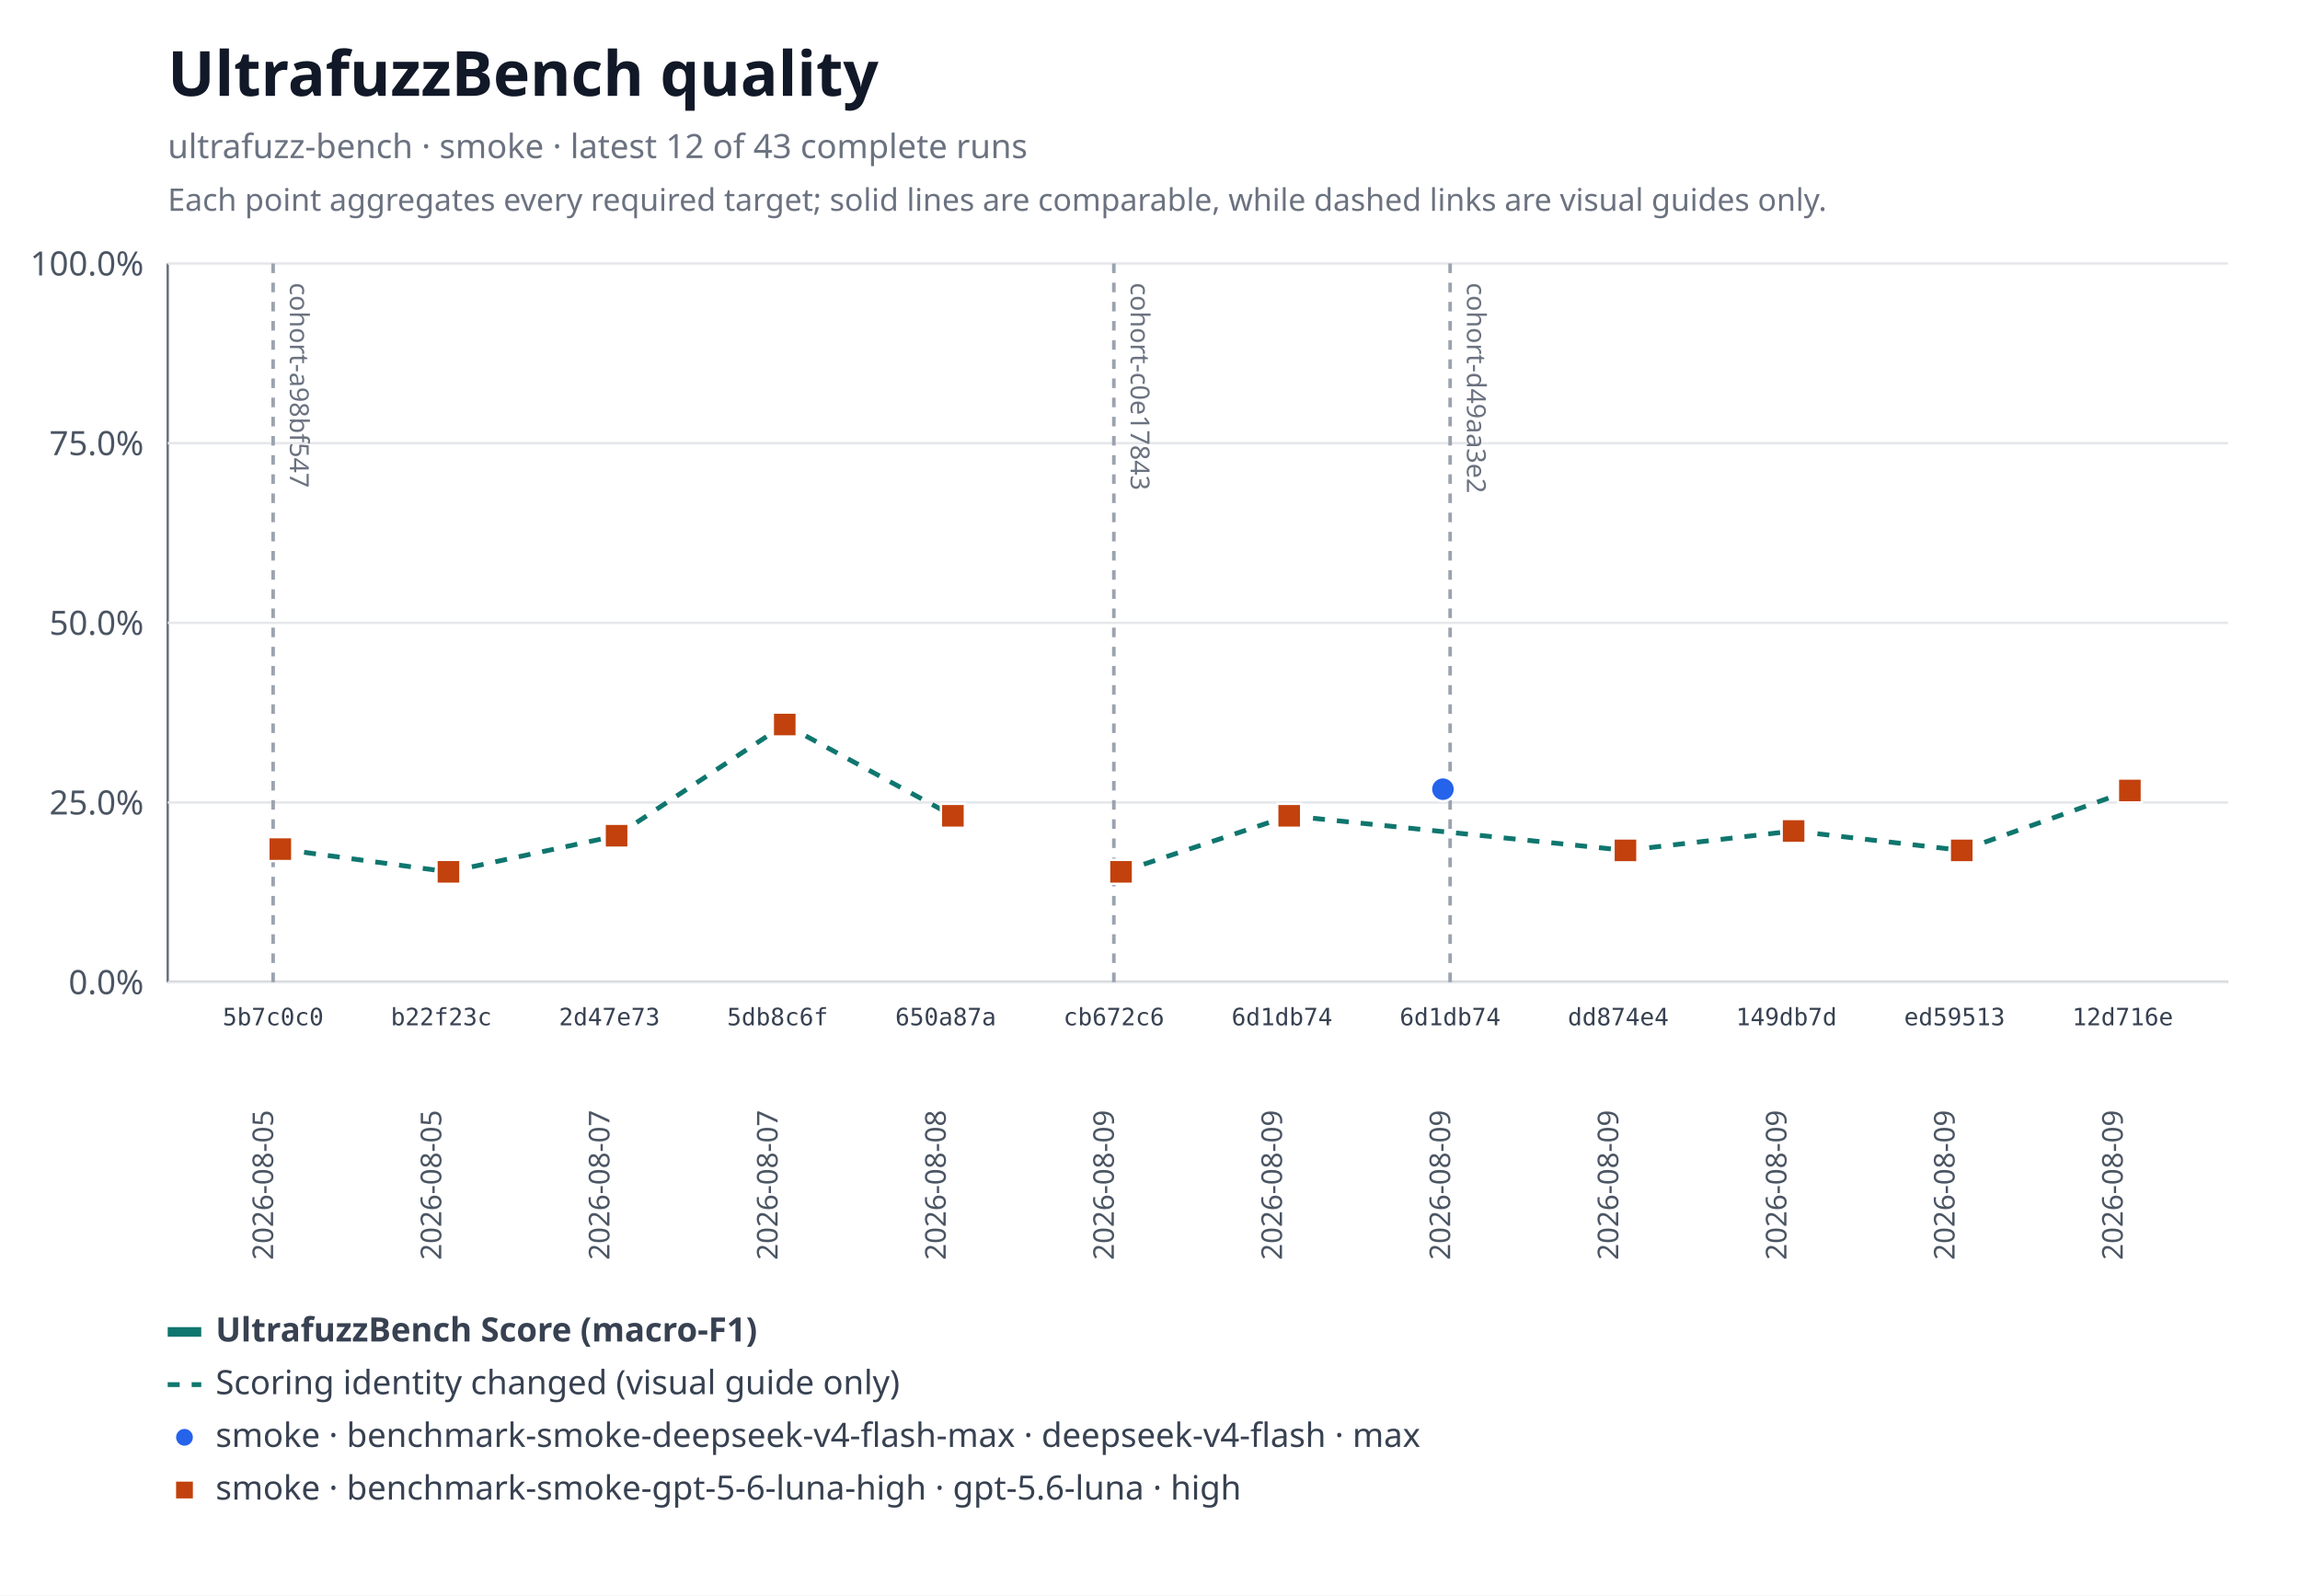
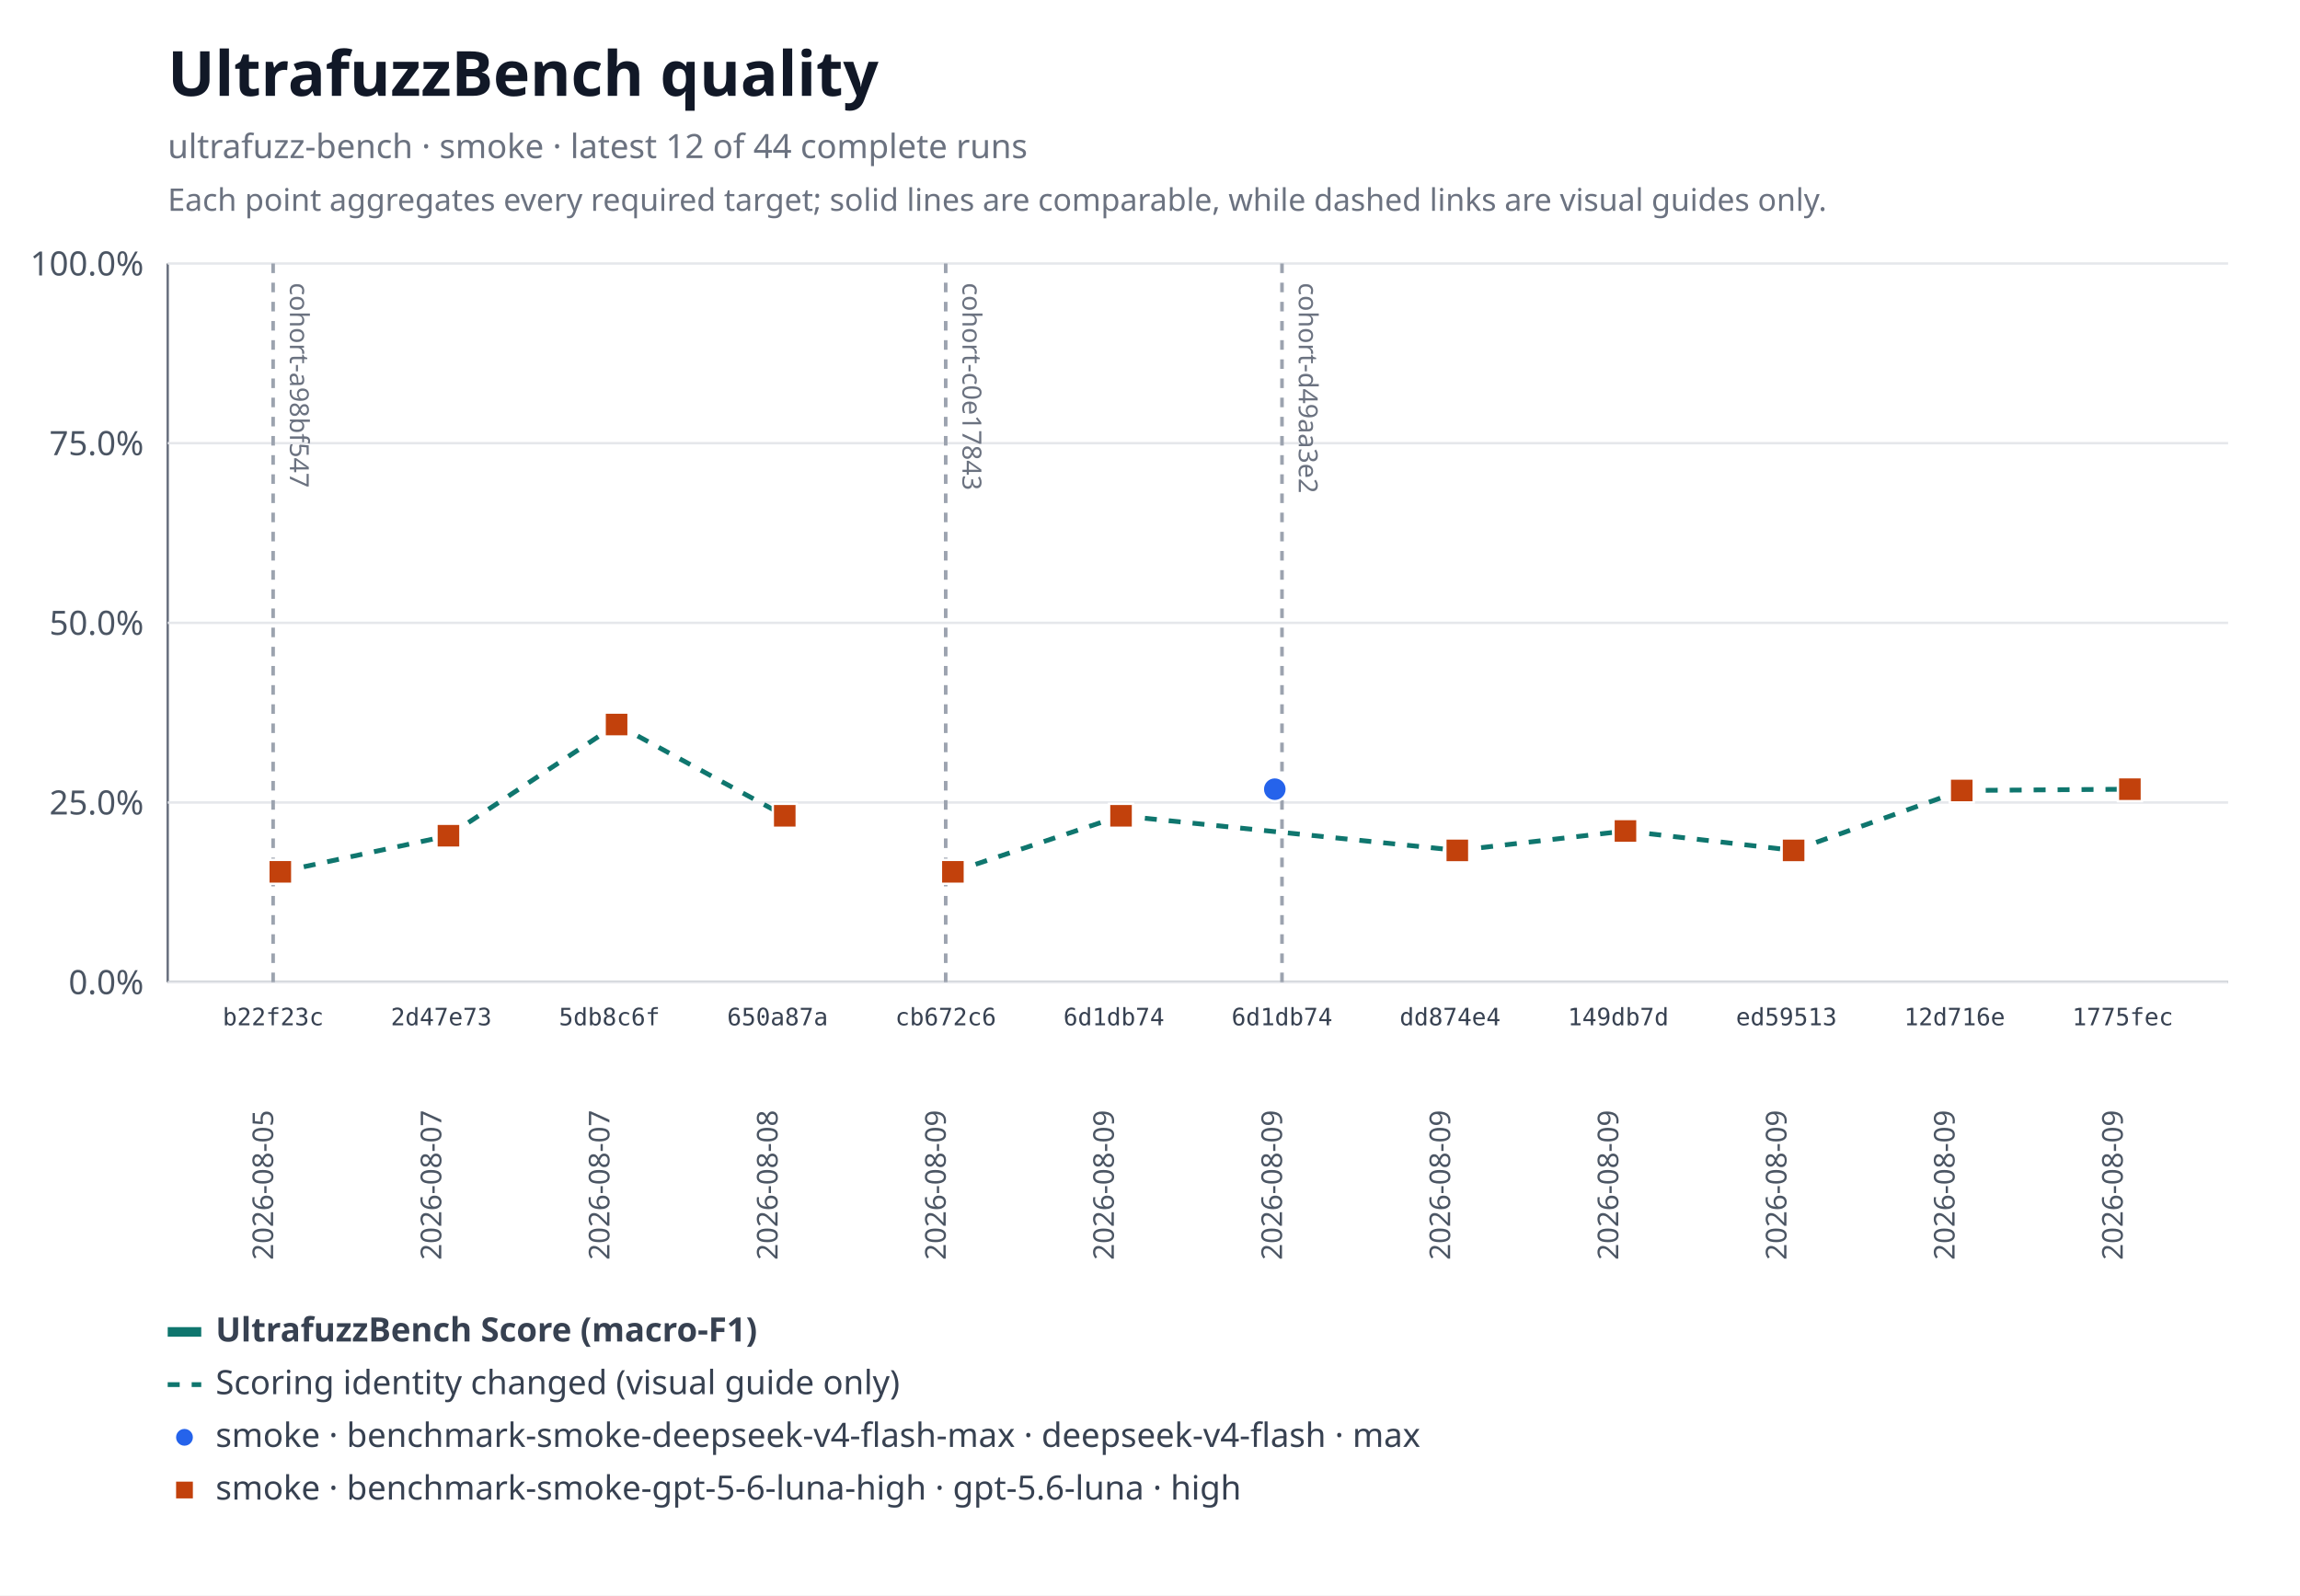
<svg xmlns="http://www.w3.org/2000/svg" xmlns:xlink="http://www.w3.org/1999/xlink" width="960" height="666" viewBox="0 0 960 666" role="img" aria-labelledby="title desc">
  <rect width="960" height="666" fill="#ffffff" />
  <text x="70" y="40" font-family="system-ui, sans-serif" font-size="26" font-weight="600" fill="#111827">UltrafuzzBench quality</text>
-   <text x="70" y="66" font-family="system-ui, sans-serif" font-size="14" fill="#6b7280">ultrafuzz-bench · smoke · latest 12 of 43 complete runs</text>
+   <text x="70" y="66" font-family="system-ui, sans-serif" font-size="14" fill="#6b7280">ultrafuzz-bench · smoke · latest 12 of 44 complete runs</text>
  <text x="70" y="88" font-family="system-ui, sans-serif" font-size="13" fill="#6b7280">Each point aggregates every required target; solid lines are comparable, while dashed links are visual guides only.</text>
  <line x1="70" y1="110" x2="70" y2="410" stroke="#6b7280" />
  <line x1="70" y1="410" x2="930" y2="410" stroke="#6b7280" />
  <line x1="70" y1="410" x2="930" y2="410" stroke="#e5e7eb" />
  <text x="60" y="415" text-anchor="end" font-family="system-ui, sans-serif" font-size="14" fill="#4b5563">0.0%</text>
  <line x1="70" y1="335" x2="930" y2="335" stroke="#e5e7eb" />
  <text x="60" y="340" text-anchor="end" font-family="system-ui, sans-serif" font-size="14" fill="#4b5563">25.0%</text>
  <line x1="70" y1="260" x2="930" y2="260" stroke="#e5e7eb" />
  <text x="60" y="265" text-anchor="end" font-family="system-ui, sans-serif" font-size="14" fill="#4b5563">50.0%</text>
  <line x1="70" y1="185" x2="930" y2="185" stroke="#e5e7eb" />
  <text x="60" y="190" text-anchor="end" font-family="system-ui, sans-serif" font-size="14" fill="#4b5563">75.0%</text>
  <line x1="70" y1="110" x2="930" y2="110" stroke="#e5e7eb" />
  <text x="60" y="115" text-anchor="end" font-family="system-ui, sans-serif" font-size="14" fill="#4b5563">100.0%</text>
  <g data-lineage-marker="cohort-a98bf547">
    <line x1="114" y1="110" x2="114" y2="410" stroke="#9ca3af" stroke-width="1.5" stroke-dasharray="4 4" />
    <text transform="translate(121,118) rotate(90)" text-anchor="start" font-family="system-ui, sans-serif" font-size="11" fill="#6b7280">cohort-a98bf547</text>
  </g>
  <g data-lineage-marker="cohort-c0e17843">
-     <line x1="464.91" y1="110" x2="464.91" y2="410" stroke="#9ca3af" stroke-width="1.5" stroke-dasharray="4 4" />
-     <text transform="translate(471.91,118) rotate(90)" text-anchor="start" font-family="system-ui, sans-serif" font-size="11" fill="#6b7280">cohort-c0e17843</text>
+     <line x1="394.73" y1="110" x2="394.73" y2="410" stroke="#9ca3af" stroke-width="1.5" stroke-dasharray="4 4" />
+     <text transform="translate(401.73,118) rotate(90)" text-anchor="start" font-family="system-ui, sans-serif" font-size="11" fill="#6b7280">cohort-c0e17843</text>
  </g>
  <g data-lineage-marker="cohort-d49aa3e2">
-     <line x1="605.27" y1="110" x2="605.27" y2="410" stroke="#9ca3af" stroke-width="1.5" stroke-dasharray="4 4" />
-     <text transform="translate(612.27,118) rotate(90)" text-anchor="start" font-family="system-ui, sans-serif" font-size="11" fill="#6b7280">cohort-d49aa3e2</text>
+     <line x1="535.09" y1="110" x2="535.09" y2="410" stroke="#9ca3af" stroke-width="1.5" stroke-dasharray="4 4" />
+     <text transform="translate(542.09,118) rotate(90)" text-anchor="start" font-family="system-ui, sans-serif" font-size="11" fill="#6b7280">cohort-d49aa3e2</text>
  </g>
  <a href="https://github.com/monad-developers/ultrafuzz/commit/6d1db74df734ad9503069c86c6eea51eff51d569" xlink:href="https://github.com/monad-developers/ultrafuzz/commit/6d1db74df734ad9503069c86c6eea51eff51d569">
-     <circle data-metric="f1" data-profile="benchmark-smoke-deepseek-v4-flash-max" fill="#2563eb" stroke="#ffffff" stroke-width="1" cx="602.27" cy="329.44" r="5" />
+     <circle data-metric="f1" data-profile="benchmark-smoke-deepseek-v4-flash-max" fill="#2563eb" stroke="#ffffff" stroke-width="1" cx="532.09" cy="329.44" r="5" />
  </a>
-   <line data-metric="f1" data-profile="benchmark-smoke-gpt-5-6-luna-high" data-continuity="scoring-change" x1="117" y1="354.45" x2="187.18" y2="363.94" stroke="#0f766e" stroke-width="2" stroke-dasharray="5 5" />
-   <line data-metric="f1" data-profile="benchmark-smoke-gpt-5-6-luna-high" data-continuity="scoring-change" x1="187.18" y1="363.94" x2="257.36" y2="348.87" stroke="#0f766e" stroke-width="2" stroke-dasharray="5 5" />
-   <line data-metric="f1" data-profile="benchmark-smoke-gpt-5-6-luna-high" data-continuity="scoring-change" x1="257.36" y1="348.87" x2="327.55" y2="302.45" stroke="#0f766e" stroke-width="2" stroke-dasharray="5 5" />
-   <line data-metric="f1" data-profile="benchmark-smoke-gpt-5-6-luna-high" data-continuity="scoring-change" x1="327.55" y1="302.45" x2="397.73" y2="340.55" stroke="#0f766e" stroke-width="2" stroke-dasharray="5 5" />
-   <line data-metric="f1" data-profile="benchmark-smoke-gpt-5-6-luna-high" data-continuity="scoring-change" x1="467.91" y1="363.94" x2="538.09" y2="340.55" stroke="#0f766e" stroke-width="2" stroke-dasharray="5 5" />
-   <line data-metric="f1" data-profile="benchmark-smoke-gpt-5-6-luna-high" data-continuity="scoring-change" x1="538.09" y1="340.55" x2="678.45" y2="354.99" stroke="#0f766e" stroke-width="2" stroke-dasharray="5 5" />
-   <line data-metric="f1" data-profile="benchmark-smoke-gpt-5-6-luna-high" data-continuity="scoring-change" x1="678.45" y1="354.99" x2="748.64" y2="346.89" stroke="#0f766e" stroke-width="2" stroke-dasharray="5 5" />
-   <line data-metric="f1" data-profile="benchmark-smoke-gpt-5-6-luna-high" data-continuity="scoring-change" x1="748.64" y1="346.89" x2="818.82" y2="354.99" stroke="#0f766e" stroke-width="2" stroke-dasharray="5 5" />
-   <line data-metric="f1" data-profile="benchmark-smoke-gpt-5-6-luna-high" data-continuity="scoring-change" x1="818.82" y1="354.99" x2="889" y2="329.98" stroke="#0f766e" stroke-width="2" stroke-dasharray="5 5" />
-   <a href="https://github.com/monad-developers/ultrafuzz/commit/5b7c0c0d13461dd479952f772d71fa3657874a7e" xlink:href="https://github.com/monad-developers/ultrafuzz/commit/5b7c0c0d13461dd479952f772d71fa3657874a7e">
-     <rect data-metric="f1" data-profile="benchmark-smoke-gpt-5-6-luna-high" fill="#c2410c" stroke="#ffffff" stroke-width="1" x="112" y="349.45" width="10" height="10" />
-   </a>
+   <line data-metric="f1" data-profile="benchmark-smoke-gpt-5-6-luna-high" data-continuity="scoring-change" x1="117" y1="363.94" x2="187.18" y2="348.87" stroke="#0f766e" stroke-width="2" stroke-dasharray="5 5" />
+   <line data-metric="f1" data-profile="benchmark-smoke-gpt-5-6-luna-high" data-continuity="scoring-change" x1="187.18" y1="348.87" x2="257.36" y2="302.45" stroke="#0f766e" stroke-width="2" stroke-dasharray="5 5" />
+   <line data-metric="f1" data-profile="benchmark-smoke-gpt-5-6-luna-high" data-continuity="scoring-change" x1="257.36" y1="302.45" x2="327.55" y2="340.55" stroke="#0f766e" stroke-width="2" stroke-dasharray="5 5" />
+   <line data-metric="f1" data-profile="benchmark-smoke-gpt-5-6-luna-high" data-continuity="scoring-change" x1="397.73" y1="363.94" x2="467.91" y2="340.55" stroke="#0f766e" stroke-width="2" stroke-dasharray="5 5" />
+   <line data-metric="f1" data-profile="benchmark-smoke-gpt-5-6-luna-high" data-continuity="scoring-change" x1="467.91" y1="340.55" x2="608.27" y2="354.99" stroke="#0f766e" stroke-width="2" stroke-dasharray="5 5" />
+   <line data-metric="f1" data-profile="benchmark-smoke-gpt-5-6-luna-high" data-continuity="scoring-change" x1="608.27" y1="354.99" x2="678.45" y2="346.89" stroke="#0f766e" stroke-width="2" stroke-dasharray="5 5" />
+   <line data-metric="f1" data-profile="benchmark-smoke-gpt-5-6-luna-high" data-continuity="scoring-change" x1="678.45" y1="346.89" x2="748.64" y2="354.99" stroke="#0f766e" stroke-width="2" stroke-dasharray="5 5" />
+   <line data-metric="f1" data-profile="benchmark-smoke-gpt-5-6-luna-high" data-continuity="scoring-change" x1="748.64" y1="354.99" x2="818.82" y2="329.98" stroke="#0f766e" stroke-width="2" stroke-dasharray="5 5" />
+   <line data-metric="f1" data-profile="benchmark-smoke-gpt-5-6-luna-high" data-continuity="scoring-change" x1="818.82" y1="329.98" x2="889" y2="329.44" stroke="#0f766e" stroke-width="2" stroke-dasharray="5 5" />
  <a href="https://github.com/monad-developers/ultrafuzz/commit/b22f23c6a6787014f7ac35d6c7dbcc4101482c5f" xlink:href="https://github.com/monad-developers/ultrafuzz/commit/b22f23c6a6787014f7ac35d6c7dbcc4101482c5f">
-     <rect data-metric="f1" data-profile="benchmark-smoke-gpt-5-6-luna-high" fill="#c2410c" stroke="#ffffff" stroke-width="1" x="182.18" y="358.94" width="10" height="10" />
+     <rect data-metric="f1" data-profile="benchmark-smoke-gpt-5-6-luna-high" fill="#c2410c" stroke="#ffffff" stroke-width="1" x="112" y="358.94" width="10" height="10" />
  </a>
  <a href="https://github.com/monad-developers/ultrafuzz/commit/2d47e73d15bf74184d8672ae39799ff4cff018fd" xlink:href="https://github.com/monad-developers/ultrafuzz/commit/2d47e73d15bf74184d8672ae39799ff4cff018fd">
-     <rect data-metric="f1" data-profile="benchmark-smoke-gpt-5-6-luna-high" fill="#c2410c" stroke="#ffffff" stroke-width="1" x="252.36" y="343.87" width="10" height="10" />
+     <rect data-metric="f1" data-profile="benchmark-smoke-gpt-5-6-luna-high" fill="#c2410c" stroke="#ffffff" stroke-width="1" x="182.18" y="343.87" width="10" height="10" />
  </a>
  <a href="https://github.com/monad-developers/ultrafuzz/commit/5db8c6febeaddeb012d60f34c96b28009fda1ff9" xlink:href="https://github.com/monad-developers/ultrafuzz/commit/5db8c6febeaddeb012d60f34c96b28009fda1ff9">
-     <rect data-metric="f1" data-profile="benchmark-smoke-gpt-5-6-luna-high" fill="#c2410c" stroke="#ffffff" stroke-width="1" x="322.55" y="297.45" width="10" height="10" />
+     <rect data-metric="f1" data-profile="benchmark-smoke-gpt-5-6-luna-high" fill="#c2410c" stroke="#ffffff" stroke-width="1" x="252.36" y="297.45" width="10" height="10" />
  </a>
  <a href="https://github.com/monad-developers/ultrafuzz/commit/650a87aac8cf0d02d1ad698de39e8b30e39c94d4" xlink:href="https://github.com/monad-developers/ultrafuzz/commit/650a87aac8cf0d02d1ad698de39e8b30e39c94d4">
-     <rect data-metric="f1" data-profile="benchmark-smoke-gpt-5-6-luna-high" fill="#c2410c" stroke="#ffffff" stroke-width="1" x="392.73" y="335.55" width="10" height="10" />
+     <rect data-metric="f1" data-profile="benchmark-smoke-gpt-5-6-luna-high" fill="#c2410c" stroke="#ffffff" stroke-width="1" x="322.55" y="335.55" width="10" height="10" />
  </a>
  <a href="https://github.com/monad-developers/ultrafuzz/commit/cb672c67bbe1255a0c96dc2e89653e7422f2246b" xlink:href="https://github.com/monad-developers/ultrafuzz/commit/cb672c67bbe1255a0c96dc2e89653e7422f2246b">
-     <rect data-metric="f1" data-profile="benchmark-smoke-gpt-5-6-luna-high" fill="#c2410c" stroke="#ffffff" stroke-width="1" x="462.91" y="358.94" width="10" height="10" />
+     <rect data-metric="f1" data-profile="benchmark-smoke-gpt-5-6-luna-high" fill="#c2410c" stroke="#ffffff" stroke-width="1" x="392.73" y="358.94" width="10" height="10" />
  </a>
  <a href="https://github.com/monad-developers/ultrafuzz/commit/6d1db74df734ad9503069c86c6eea51eff51d569" xlink:href="https://github.com/monad-developers/ultrafuzz/commit/6d1db74df734ad9503069c86c6eea51eff51d569">
-     <rect data-metric="f1" data-profile="benchmark-smoke-gpt-5-6-luna-high" fill="#c2410c" stroke="#ffffff" stroke-width="1" x="533.09" y="335.55" width="10" height="10" />
+     <rect data-metric="f1" data-profile="benchmark-smoke-gpt-5-6-luna-high" fill="#c2410c" stroke="#ffffff" stroke-width="1" x="462.91" y="335.55" width="10" height="10" />
  </a>
  <a href="https://github.com/monad-developers/ultrafuzz/commit/dd874e457a279f9d3bb294c5dd34ce2c3bf920af" xlink:href="https://github.com/monad-developers/ultrafuzz/commit/dd874e457a279f9d3bb294c5dd34ce2c3bf920af">
-     <rect data-metric="f1" data-profile="benchmark-smoke-gpt-5-6-luna-high" fill="#c2410c" stroke="#ffffff" stroke-width="1" x="673.45" y="349.99" width="10" height="10" />
+     <rect data-metric="f1" data-profile="benchmark-smoke-gpt-5-6-luna-high" fill="#c2410c" stroke="#ffffff" stroke-width="1" x="603.27" y="349.99" width="10" height="10" />
  </a>
  <a href="https://github.com/monad-developers/ultrafuzz/commit/149db7d63ea95fb2114497205493891b66f9acf2" xlink:href="https://github.com/monad-developers/ultrafuzz/commit/149db7d63ea95fb2114497205493891b66f9acf2">
-     <rect data-metric="f1" data-profile="benchmark-smoke-gpt-5-6-luna-high" fill="#c2410c" stroke="#ffffff" stroke-width="1" x="743.64" y="341.89" width="10" height="10" />
+     <rect data-metric="f1" data-profile="benchmark-smoke-gpt-5-6-luna-high" fill="#c2410c" stroke="#ffffff" stroke-width="1" x="673.45" y="341.89" width="10" height="10" />
  </a>
  <a href="https://github.com/monad-developers/ultrafuzz/commit/ed5951333d778534fe65718aa660831062f74594" xlink:href="https://github.com/monad-developers/ultrafuzz/commit/ed5951333d778534fe65718aa660831062f74594">
-     <rect data-metric="f1" data-profile="benchmark-smoke-gpt-5-6-luna-high" fill="#c2410c" stroke="#ffffff" stroke-width="1" x="813.82" y="349.99" width="10" height="10" />
+     <rect data-metric="f1" data-profile="benchmark-smoke-gpt-5-6-luna-high" fill="#c2410c" stroke="#ffffff" stroke-width="1" x="743.64" y="349.99" width="10" height="10" />
  </a>
  <a href="https://github.com/monad-developers/ultrafuzz/commit/12d716e4a443c1e5149f9578c18ce78fa7e2cf4a" xlink:href="https://github.com/monad-developers/ultrafuzz/commit/12d716e4a443c1e5149f9578c18ce78fa7e2cf4a">
-     <rect data-metric="f1" data-profile="benchmark-smoke-gpt-5-6-luna-high" fill="#c2410c" stroke="#ffffff" stroke-width="1" x="884" y="324.98" width="10" height="10" />
+     <rect data-metric="f1" data-profile="benchmark-smoke-gpt-5-6-luna-high" fill="#c2410c" stroke="#ffffff" stroke-width="1" x="813.82" y="324.98" width="10" height="10" />
  </a>
-   <text x="114" y="428" text-anchor="middle" font-family="ui-monospace, monospace" font-size="10" fill="#374151">5b7c0c0</text>
+   <a href="https://github.com/monad-developers/ultrafuzz/commit/1775fecff1b1f44bebfe5b1b9f37de3928b673f0" xlink:href="https://github.com/monad-developers/ultrafuzz/commit/1775fecff1b1f44bebfe5b1b9f37de3928b673f0">
+     <rect data-metric="f1" data-profile="benchmark-smoke-gpt-5-6-luna-high" fill="#c2410c" stroke="#ffffff" stroke-width="1" x="884" y="324.44" width="10" height="10" />
+   </a>
+   <text x="114" y="428" text-anchor="middle" font-family="ui-monospace, monospace" font-size="10" fill="#374151">b22f23c</text>
  <text transform="translate(114,526) rotate(-90)" text-anchor="start" font-family="system-ui, sans-serif" font-size="12" fill="#4b5563">2026-08-05</text>
-   <text x="184.18" y="428" text-anchor="middle" font-family="ui-monospace, monospace" font-size="10" fill="#374151">b22f23c</text>
-   <text transform="translate(184.18,526) rotate(-90)" text-anchor="start" font-family="system-ui, sans-serif" font-size="12" fill="#4b5563">2026-08-05</text>
-   <text x="254.36" y="428" text-anchor="middle" font-family="ui-monospace, monospace" font-size="10" fill="#374151">2d47e73</text>
+   <text x="184.18" y="428" text-anchor="middle" font-family="ui-monospace, monospace" font-size="10" fill="#374151">2d47e73</text>
+   <text transform="translate(184.18,526) rotate(-90)" text-anchor="start" font-family="system-ui, sans-serif" font-size="12" fill="#4b5563">2026-08-07</text>
+   <text x="254.36" y="428" text-anchor="middle" font-family="ui-monospace, monospace" font-size="10" fill="#374151">5db8c6f</text>
  <text transform="translate(254.36,526) rotate(-90)" text-anchor="start" font-family="system-ui, sans-serif" font-size="12" fill="#4b5563">2026-08-07</text>
-   <text x="324.55" y="428" text-anchor="middle" font-family="ui-monospace, monospace" font-size="10" fill="#374151">5db8c6f</text>
-   <text transform="translate(324.55,526) rotate(-90)" text-anchor="start" font-family="system-ui, sans-serif" font-size="12" fill="#4b5563">2026-08-07</text>
-   <text x="394.73" y="428" text-anchor="middle" font-family="ui-monospace, monospace" font-size="10" fill="#374151">650a87a</text>
-   <text transform="translate(394.73,526) rotate(-90)" text-anchor="start" font-family="system-ui, sans-serif" font-size="12" fill="#4b5563">2026-08-08</text>
-   <text x="464.91" y="428" text-anchor="middle" font-family="ui-monospace, monospace" font-size="10" fill="#374151">cb672c6</text>
+   <text x="324.55" y="428" text-anchor="middle" font-family="ui-monospace, monospace" font-size="10" fill="#374151">650a87a</text>
+   <text transform="translate(324.55,526) rotate(-90)" text-anchor="start" font-family="system-ui, sans-serif" font-size="12" fill="#4b5563">2026-08-08</text>
+   <text x="394.73" y="428" text-anchor="middle" font-family="ui-monospace, monospace" font-size="10" fill="#374151">cb672c6</text>
+   <text transform="translate(394.73,526) rotate(-90)" text-anchor="start" font-family="system-ui, sans-serif" font-size="12" fill="#4b5563">2026-08-09</text>
+   <text x="464.91" y="428" text-anchor="middle" font-family="ui-monospace, monospace" font-size="10" fill="#374151">6d1db74</text>
  <text transform="translate(464.91,526) rotate(-90)" text-anchor="start" font-family="system-ui, sans-serif" font-size="12" fill="#4b5563">2026-08-09</text>
  <text x="535.09" y="428" text-anchor="middle" font-family="ui-monospace, monospace" font-size="10" fill="#374151">6d1db74</text>
  <text transform="translate(535.09,526) rotate(-90)" text-anchor="start" font-family="system-ui, sans-serif" font-size="12" fill="#4b5563">2026-08-09</text>
-   <text x="605.27" y="428" text-anchor="middle" font-family="ui-monospace, monospace" font-size="10" fill="#374151">6d1db74</text>
+   <text x="605.27" y="428" text-anchor="middle" font-family="ui-monospace, monospace" font-size="10" fill="#374151">dd874e4</text>
  <text transform="translate(605.27,526) rotate(-90)" text-anchor="start" font-family="system-ui, sans-serif" font-size="12" fill="#4b5563">2026-08-09</text>
-   <text x="675.45" y="428" text-anchor="middle" font-family="ui-monospace, monospace" font-size="10" fill="#374151">dd874e4</text>
+   <text x="675.45" y="428" text-anchor="middle" font-family="ui-monospace, monospace" font-size="10" fill="#374151">149db7d</text>
  <text transform="translate(675.45,526) rotate(-90)" text-anchor="start" font-family="system-ui, sans-serif" font-size="12" fill="#4b5563">2026-08-09</text>
-   <text x="745.64" y="428" text-anchor="middle" font-family="ui-monospace, monospace" font-size="10" fill="#374151">149db7d</text>
+   <text x="745.64" y="428" text-anchor="middle" font-family="ui-monospace, monospace" font-size="10" fill="#374151">ed59513</text>
  <text transform="translate(745.64,526) rotate(-90)" text-anchor="start" font-family="system-ui, sans-serif" font-size="12" fill="#4b5563">2026-08-09</text>
-   <text x="815.82" y="428" text-anchor="middle" font-family="ui-monospace, monospace" font-size="10" fill="#374151">ed59513</text>
+   <text x="815.82" y="428" text-anchor="middle" font-family="ui-monospace, monospace" font-size="10" fill="#374151">12d716e</text>
  <text transform="translate(815.82,526) rotate(-90)" text-anchor="start" font-family="system-ui, sans-serif" font-size="12" fill="#4b5563">2026-08-09</text>
-   <text x="886" y="428" text-anchor="middle" font-family="ui-monospace, monospace" font-size="10" fill="#374151">12d716e</text>
+   <text x="886" y="428" text-anchor="middle" font-family="ui-monospace, monospace" font-size="10" fill="#374151">1775fec</text>
  <text transform="translate(886,526) rotate(-90)" text-anchor="start" font-family="system-ui, sans-serif" font-size="12" fill="#4b5563">2026-08-09</text>
  <line x1="70" y1="556" x2="84" y2="556" stroke="#0f766e" stroke-width="4" />
  <text x="90" y="560" font-family="system-ui, sans-serif" font-size="14" font-weight="600" fill="#374151">UltrafuzzBench Score (macro-F1)</text>
  <line x1="70" y1="578" x2="84" y2="578" stroke="#0f766e" stroke-width="2" stroke-dasharray="5 5" />
  <text x="90" y="582" font-family="system-ui, sans-serif" font-size="14" fill="#374151">Scoring identity changed (visual guide only)</text>
  <circle fill="#2563eb" stroke="#ffffff" stroke-width="1" cx="77" cy="600" r="4" />
  <text x="90" y="604" font-family="system-ui, sans-serif" font-size="14" fill="#374151">smoke · benchmark-smoke-deepseek-v4-flash-max · deepseek-v4-flash · max</text>
  <rect fill="#c2410c" stroke="#ffffff" stroke-width="1" x="73" y="618" width="8" height="8" />
  <text x="90" y="626" font-family="system-ui, sans-serif" font-size="14" fill="#374151">smoke · benchmark-smoke-gpt-5-6-luna-high · gpt-5.6-luna · high</text>
</svg>
